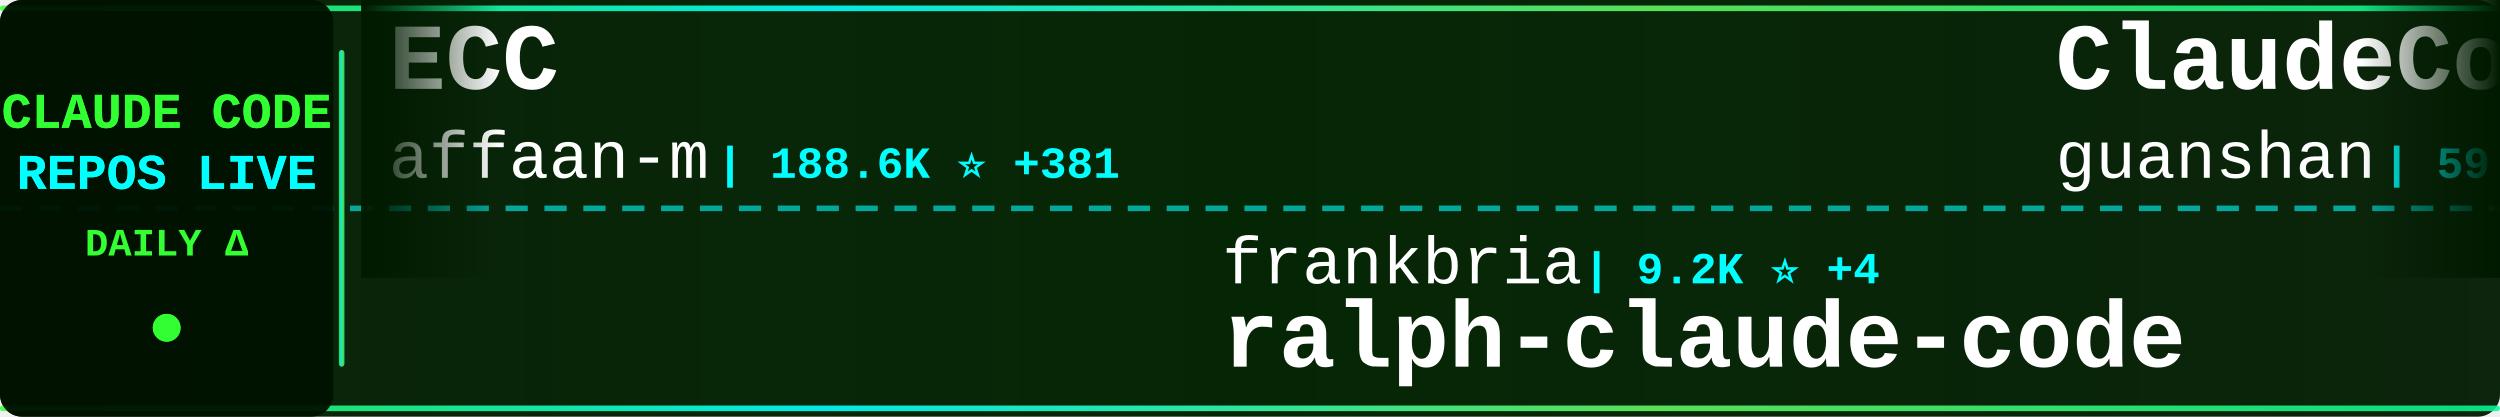
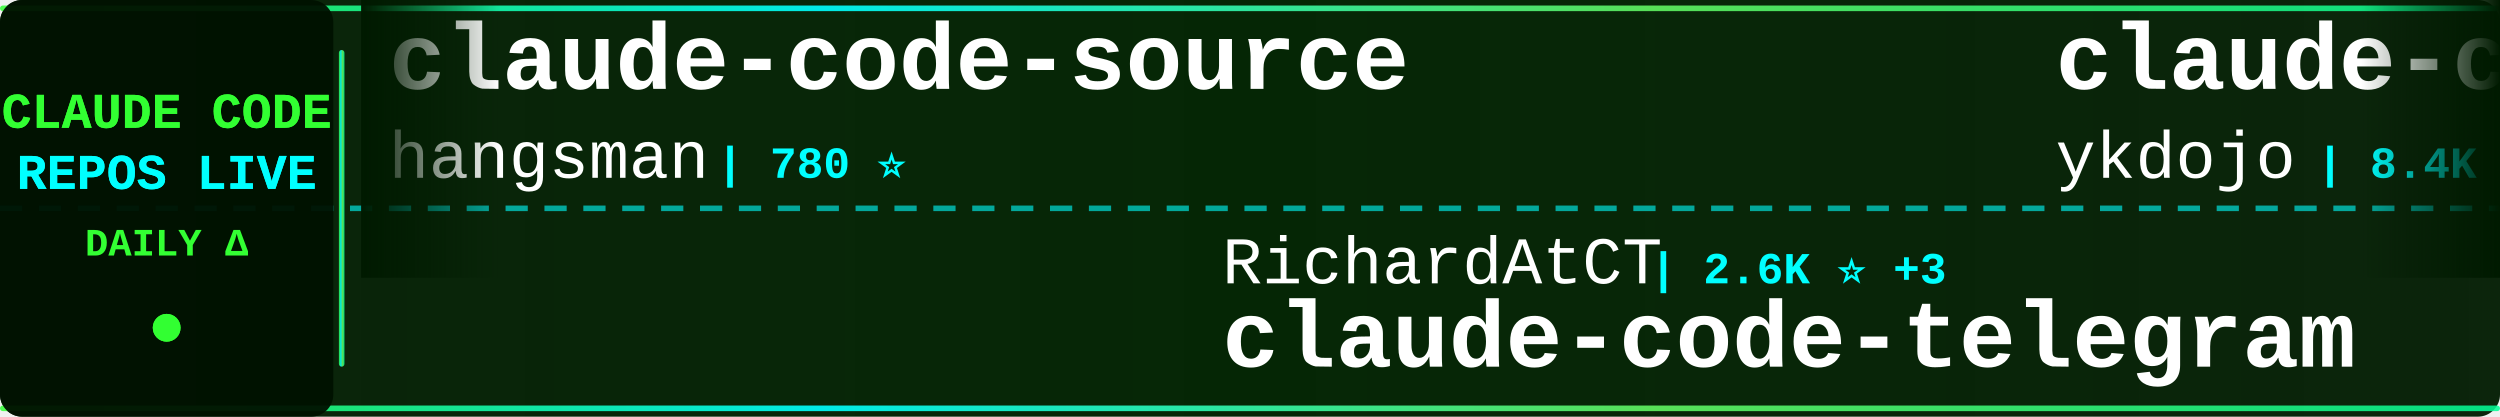
<svg xmlns="http://www.w3.org/2000/svg" width="900" height="150">
  <defs>
    <linearGradient id="tickerBg" x1="0%" y1="0%" x2="100%" y2="0%">
      <stop offset="0%" style="stop-color:#001a00;stop-opacity:0.95" />
      <stop offset="50%" style="stop-color:#002200;stop-opacity:0.98" />
      <stop offset="100%" style="stop-color:#001a00;stop-opacity:0.95" />
    </linearGradient>
    <linearGradient id="borderGrad" x1="0%" y1="0%" x2="100%" y2="0%">
      <stop offset="0%" style="stop-color:#33ff33;stop-opacity:0.85">
        <animate attributeName="stop-opacity" values="0.85;1;0.85" dur="2s" repeatCount="indefinite" />
      </stop>
      <stop offset="33%" style="stop-color:#00ffff;stop-opacity:0.9">
        <animate attributeName="stop-opacity" values="0.9;1;0.9" dur="2.2s" repeatCount="indefinite" />
      </stop>
      <stop offset="66%" style="stop-color:#66ff66;stop-opacity:0.85">
        <animate attributeName="stop-opacity" values="0.85;1;0.85" dur="1.8s" repeatCount="indefinite" />
      </stop>
      <stop offset="100%" style="stop-color:#00ff99;stop-opacity:0.85">
        <animate attributeName="stop-opacity" values="0.85;1;0.85" dur="2s" repeatCount="indefinite" />
      </stop>
    </linearGradient>
    <filter id="textGlow">
      <feGaussianBlur stdDeviation="0.1" result="coloredBlur" />
      <feMerge>
        <feMergeNode in="coloredBlur" />
        <feMergeNode in="SourceGraphic" />
      </feMerge>
    </filter>
    <filter id="metricGlow">
      <feGaussianBlur stdDeviation="0.2" result="coloredBlur" />
      <feMerge>
        <feMergeNode in="coloredBlur" />
        <feMergeNode in="SourceGraphic" />
      </feMerge>
    </filter>
    <linearGradient id="leftFade" x1="0%" y1="0%" x2="100%" y2="0%">
      <stop offset="0%" style="stop-color:#001a00;stop-opacity:1" />
      <stop offset="100%" style="stop-color:#001a00;stop-opacity:0" />
    </linearGradient>
    <linearGradient id="rightFade" x1="0%" y1="0%" x2="100%" y2="0%">
      <stop offset="0%" style="stop-color:#001a00;stop-opacity:0" />
      <stop offset="100%" style="stop-color:#001a00;stop-opacity:1" />
    </linearGradient>
  </defs>
  <rect width="900" height="150" fill="url(#tickerBg)" rx="8" />
  <rect x="0" y="2" width="900" height="2" fill="url(#borderGrad)" rx="1" />
  <rect x="0" y="146" width="900" height="2" fill="url(#borderGrad)" rx="1" />
  <line x1="0" y1="75" x2="900" y2="75" stroke="#00ffff" stroke-width="2" stroke-dasharray="8 6" opacity="0.6" />
  <rect x="0" y="0" width="120" height="150" fill="#001100" opacity="0.95" rx="8" />
  <text x="60" y="46" font-family="'Courier New', monospace" font-size="18" font-weight="bold" fill="#33ff33" text-anchor="middle" filter="url(#textGlow)">
    CLAUDE CODE
  </text>
  <text x="60" y="68" font-family="'Courier New', monospace" font-size="18" font-weight="bold" fill="#00ffff" text-anchor="middle" filter="url(#textGlow)">
    REPOS LIVE
  </text>
  <text x="60" y="92" font-family="'Courier New', monospace" font-size="14" font-weight="bold" fill="#33ff33" text-anchor="middle">
    DAILY Δ
  </text>
  <circle cx="60" cy="118" r="5" fill="#33ff33" filter="url(#metricGlow)">
    <animate attributeName="r" values="4;6;4" dur="1.5s" repeatCount="indefinite" />
    <animate attributeName="opacity" values="0.6;1;0.6" dur="1.5s" repeatCount="indefinite" />
  </circle>
  <rect x="122" y="18" width="2" height="114" fill="url(#borderGrad)" rx="1" />
  <clipPath id="tickerClip">
    <rect x="130" y="0" width="770" height="150" />
  </clipPath>
  <g clip-path="url(#tickerClip)">
    <g id="tickerItems">
      <animateTransform attributeName="transform" attributeType="XML" type="translate" from="0 0" to="-3000 0" dur="54s" repeatCount="indefinite" />
      <g transform="translate(0, 0)">
-         <text x="140" y="32" font-family="'Courier New', monospace" font-size="34" font-weight="bold" fill="#ffffff">ECC</text>
-         <text x="140" y="64" font-family="'Courier New', monospace" font-size="24" font-weight="normal" fill="#ffffff" opacity="1.0">affaan-m</text>
-         <text x="258" y="64" font-family="'Courier New', monospace" font-size="16" font-weight="bold" fill="#00ffff"> | 188.6K ⭐ +381</text>
+         <text x="140" y="32" font-family="'Courier New', monospace" font-size="34" font-weight="bold" fill="#ffffff">claude-code-source</text>
+         <text x="140" y="64" font-family="'Courier New', monospace" font-size="24" font-weight="normal" fill="#ffffff" opacity="1.0">hangsman</text>
+         <text x="258" y="64" font-family="'Courier New', monospace" font-size="16" font-weight="bold" fill="#00ffff"> | 780 ⭐</text>
      </g>
      <g transform="translate(300, 0)">
-         <text x="140" y="102" font-family="'Courier New', monospace" font-size="24" font-weight="normal" fill="#ffffff" opacity="1.0">frankbria</text>
-         <text x="270" y="102" font-family="'Courier New', monospace" font-size="16" font-weight="bold" fill="#00ffff"> | 9.2K ⭐ +4</text>
-         <text x="140" y="132" font-family="'Courier New', monospace" font-size="34" font-weight="bold" fill="#ffffff">ralph-claude-code</text>
+         <text x="140" y="102" font-family="'Courier New', monospace" font-size="24" font-weight="normal" fill="#ffffff" opacity="1.0">RichardAtCT</text>
+         <text x="294" y="102" font-family="'Courier New', monospace" font-size="16" font-weight="bold" fill="#00ffff"> | 2.6K ⭐ +3</text>
+         <text x="140" y="132" font-family="'Courier New', monospace" font-size="34" font-weight="bold" fill="#ffffff">claude-code-telegram</text>
      </g>
      <g transform="translate(600, 0)">
-         <text x="140" y="32" font-family="'Courier New', monospace" font-size="34" font-weight="bold" fill="#ffffff">ClaudeCode</text>
-         <text x="140" y="64" font-family="'Courier New', monospace" font-size="24" font-weight="normal" fill="#ffffff" opacity="1.0">guanshan</text>
-         <text x="258" y="64" font-family="'Courier New', monospace" font-size="16" font-weight="bold" fill="#00ffff"> | 59 ⭐</text>
+         <text x="140" y="32" font-family="'Courier New', monospace" font-size="34" font-weight="bold" fill="#ffffff">claude-code-tips</text>
+         <text x="140" y="64" font-family="'Courier New', monospace" font-size="24" font-weight="normal" fill="#ffffff" opacity="1.0">ykdojo</text>
+         <text x="234" y="64" font-family="'Courier New', monospace" font-size="16" font-weight="bold" fill="#00ffff"> | 8.4K ⭐ +20</text>
      </g>
      <g transform="translate(900, 0)">
-         <text x="140" y="102" font-family="'Courier New', monospace" font-size="24" font-weight="normal" fill="#ffffff" opacity="1.0">andrew-kramer-inno</text>
-         <text x="378" y="102" font-family="'Courier New', monospace" font-size="16" font-weight="bold" fill="#00ffff"> | 590 ⭐ +1</text>
-         <text x="140" y="132" font-family="'Courier New', monospace" font-size="34" font-weight="bold" fill="#ffffff">claude-code-source-build</text>
+         <text x="140" y="102" font-family="'Courier New', monospace" font-size="24" font-weight="normal" fill="#ffffff" opacity="1.0">anthropics</text>
+         <text x="282" y="102" font-family="'Courier New', monospace" font-size="16" font-weight="bold" fill="#00ffff"> | 139.5K ⭐ +429</text>
+         <text x="140" y="132" font-family="'Courier New', monospace" font-size="34" font-weight="bold" fill="#ffffff">skills</text>
      </g>
      <g transform="translate(1200, 0)">
-         <text x="140" y="32" font-family="'Courier New', monospace" font-size="34" font-weight="bold" fill="#ffffff">claude-code-local</text>
-         <text x="140" y="64" font-family="'Courier New', monospace" font-size="24" font-weight="normal" fill="#ffffff" opacity="1.0">nicedreamzapp</text>
-         <text x="318" y="64" font-family="'Courier New', monospace" font-size="16" font-weight="bold" fill="#00ffff"> | 2.7K ⭐ +9</text>
+         <text x="140" y="32" font-family="'Courier New', monospace" font-size="34" font-weight="bold" fill="#ffffff">claude-code-showcase</text>
+         <text x="140" y="64" font-family="'Courier New', monospace" font-size="24" font-weight="normal" fill="#ffffff" opacity="1.0">ChrisWiles</text>
+         <text x="282" y="64" font-family="'Courier New', monospace" font-size="16" font-weight="bold" fill="#00ffff"> | 5.9K ⭐ +4</text>
      </g>
      <g transform="translate(1500, 0)">
-         <text x="140" y="102" font-family="'Courier New', monospace" font-size="24" font-weight="normal" fill="#ffffff" opacity="1.0">ponponon</text>
-         <text x="258" y="102" font-family="'Courier New', monospace" font-size="16" font-weight="bold" fill="#00ffff"> | 2.2K ⭐ +1</text>
-         <text x="140" y="132" font-family="'Courier New', monospace" font-size="34" font-weight="bold" fill="#ffffff">claude_code_src</text>
+         <text x="140" y="102" font-family="'Courier New', monospace" font-size="24" font-weight="normal" fill="#ffffff" opacity="1.0">liuup</text>
+         <text x="222" y="102" font-family="'Courier New', monospace" font-size="16" font-weight="bold" fill="#00ffff"> | 2.7K ⭐ +13</text>
+         <text x="140" y="132" font-family="'Courier New', monospace" font-size="34" font-weight="bold" fill="#ffffff">claude-code-analysis</text>
      </g>
      <g transform="translate(1800, 0)">
-         <text x="140" y="32" font-family="'Courier New', monospace" font-size="34" font-weight="bold" fill="#ffffff">claude-code-telegram</text>
-         <text x="140" y="64" font-family="'Courier New', monospace" font-size="24" font-weight="normal" fill="#ffffff" opacity="1.0">RichardAtCT</text>
-         <text x="294" y="64" font-family="'Courier New', monospace" font-size="16" font-weight="bold" fill="#00ffff"> | 2.6K ⭐ +4</text>
+         <text x="140" y="32" font-family="'Courier New', monospace" font-size="34" font-weight="bold" fill="#ffffff">awesome-claude-code-tool...</text>
+         <text x="140" y="64" font-family="'Courier New', monospace" font-size="24" font-weight="normal" fill="#ffffff" opacity="1.0">rohitg00</text>
+         <text x="258" y="64" font-family="'Courier New', monospace" font-size="16" font-weight="bold" fill="#00ffff"> | 1.8K ⭐ +14</text>
      </g>
      <g transform="translate(2100, 0)">
-         <text x="140" y="102" font-family="'Courier New', monospace" font-size="24" font-weight="normal" fill="#ffffff" opacity="1.0">pedrohcgs</text>
-         <text x="270" y="102" font-family="'Courier New', monospace" font-size="16" font-weight="bold" fill="#00ffff"> | 1.1K ⭐ +1</text>
-         <text x="140" y="132" font-family="'Courier New', monospace" font-size="34" font-weight="bold" fill="#ffffff">claude-code-my-workflow</text>
+         <text x="140" y="102" font-family="'Courier New', monospace" font-size="24" font-weight="normal" fill="#ffffff" opacity="1.0">fazxes</text>
+         <text x="234" y="102" font-family="'Courier New', monospace" font-size="16" font-weight="bold" fill="#00ffff"> | 216 ⭐</text>
+         <text x="140" y="132" font-family="'Courier New', monospace" font-size="34" font-weight="bold" fill="#ffffff">Claude-code</text>
      </g>
      <g transform="translate(2400, 0)">
-         <text x="140" y="32" font-family="'Courier New', monospace" font-size="34" font-weight="bold" fill="#ffffff">claude-code-source</text>
-         <text x="140" y="64" font-family="'Courier New', monospace" font-size="24" font-weight="normal" fill="#ffffff" opacity="1.0">AprilNEA</text>
-         <text x="258" y="64" font-family="'Courier New', monospace" font-size="16" font-weight="bold" fill="#00ffff"> | 384 ⭐</text>
+         <text x="140" y="32" font-family="'Courier New', monospace" font-size="34" font-weight="bold" fill="#ffffff">claude-code-templates</text>
+         <text x="140" y="64" font-family="'Courier New', monospace" font-size="24" font-weight="normal" fill="#ffffff" opacity="1.0">davila7</text>
+         <text x="246" y="64" font-family="'Courier New', monospace" font-size="16" font-weight="bold" fill="#00ffff"> | 27.5K ⭐ +22</text>
      </g>
      <g transform="translate(2700, 0)">
-         <text x="140" y="102" font-family="'Courier New', monospace" font-size="24" font-weight="normal" fill="#ffffff" opacity="1.0">Windy3f3f3f3f</text>
-         <text x="318" y="102" font-family="'Courier New', monospace" font-size="16" font-weight="bold" fill="#00ffff"> | 1.3K ⭐ +4</text>
-         <text x="140" y="132" font-family="'Courier New', monospace" font-size="34" font-weight="bold" fill="#ffffff">claude-code-from-scratch</text>
+         <text x="140" y="102" font-family="'Courier New', monospace" font-size="24" font-weight="normal" fill="#ffffff" opacity="1.0">anthropics</text>
+         <text x="282" y="102" font-family="'Courier New', monospace" font-size="16" font-weight="bold" fill="#00ffff"> | 25.6K ⭐ +2.3K</text>
+         <text x="140" y="132" font-family="'Courier New', monospace" font-size="34" font-weight="bold" fill="#ffffff">claude-plugins-official</text>
      </g>
      <g transform="translate(3000, 0)">
-         <text x="140" y="32" font-family="'Courier New', monospace" font-size="34" font-weight="bold" fill="#ffffff">ECC</text>
-         <text x="140" y="64" font-family="'Courier New', monospace" font-size="24" font-weight="normal" fill="#ffffff" opacity="1.0">affaan-m</text>
-         <text x="258" y="64" font-family="'Courier New', monospace" font-size="16" font-weight="bold" fill="#00ffff"> | 188.6K ⭐ +381</text>
+         <text x="140" y="32" font-family="'Courier New', monospace" font-size="34" font-weight="bold" fill="#ffffff">claude-code-source</text>
+         <text x="140" y="64" font-family="'Courier New', monospace" font-size="24" font-weight="normal" fill="#ffffff" opacity="1.0">hangsman</text>
+         <text x="258" y="64" font-family="'Courier New', monospace" font-size="16" font-weight="bold" fill="#00ffff"> | 780 ⭐</text>
      </g>
      <g transform="translate(3300, 0)">
-         <text x="140" y="102" font-family="'Courier New', monospace" font-size="24" font-weight="normal" fill="#ffffff" opacity="1.0">frankbria</text>
-         <text x="270" y="102" font-family="'Courier New', monospace" font-size="16" font-weight="bold" fill="#00ffff"> | 9.2K ⭐ +4</text>
-         <text x="140" y="132" font-family="'Courier New', monospace" font-size="34" font-weight="bold" fill="#ffffff">ralph-claude-code</text>
+         <text x="140" y="102" font-family="'Courier New', monospace" font-size="24" font-weight="normal" fill="#ffffff" opacity="1.0">RichardAtCT</text>
+         <text x="294" y="102" font-family="'Courier New', monospace" font-size="16" font-weight="bold" fill="#00ffff"> | 2.6K ⭐ +3</text>
+         <text x="140" y="132" font-family="'Courier New', monospace" font-size="34" font-weight="bold" fill="#ffffff">claude-code-telegram</text>
      </g>
      <g transform="translate(3600, 0)">
-         <text x="140" y="32" font-family="'Courier New', monospace" font-size="34" font-weight="bold" fill="#ffffff">ClaudeCode</text>
-         <text x="140" y="64" font-family="'Courier New', monospace" font-size="24" font-weight="normal" fill="#ffffff" opacity="1.0">guanshan</text>
-         <text x="258" y="64" font-family="'Courier New', monospace" font-size="16" font-weight="bold" fill="#00ffff"> | 59 ⭐</text>
+         <text x="140" y="32" font-family="'Courier New', monospace" font-size="34" font-weight="bold" fill="#ffffff">claude-code-tips</text>
+         <text x="140" y="64" font-family="'Courier New', monospace" font-size="24" font-weight="normal" fill="#ffffff" opacity="1.0">ykdojo</text>
+         <text x="234" y="64" font-family="'Courier New', monospace" font-size="16" font-weight="bold" fill="#00ffff"> | 8.4K ⭐ +20</text>
      </g>
      <g transform="translate(3900, 0)">
-         <text x="140" y="102" font-family="'Courier New', monospace" font-size="24" font-weight="normal" fill="#ffffff" opacity="1.0">andrew-kramer-inno</text>
-         <text x="378" y="102" font-family="'Courier New', monospace" font-size="16" font-weight="bold" fill="#00ffff"> | 590 ⭐ +1</text>
-         <text x="140" y="132" font-family="'Courier New', monospace" font-size="34" font-weight="bold" fill="#ffffff">claude-code-source-build</text>
+         <text x="140" y="102" font-family="'Courier New', monospace" font-size="24" font-weight="normal" fill="#ffffff" opacity="1.0">anthropics</text>
+         <text x="282" y="102" font-family="'Courier New', monospace" font-size="16" font-weight="bold" fill="#00ffff"> | 139.5K ⭐ +429</text>
+         <text x="140" y="132" font-family="'Courier New', monospace" font-size="34" font-weight="bold" fill="#ffffff">skills</text>
      </g>
    </g>
  </g>
  <rect x="130" y="0" width="50" height="100" fill="url(#leftFade)" />
  <rect x="850" y="0" width="50" height="100" fill="url(#rightFade)" />
</svg>
